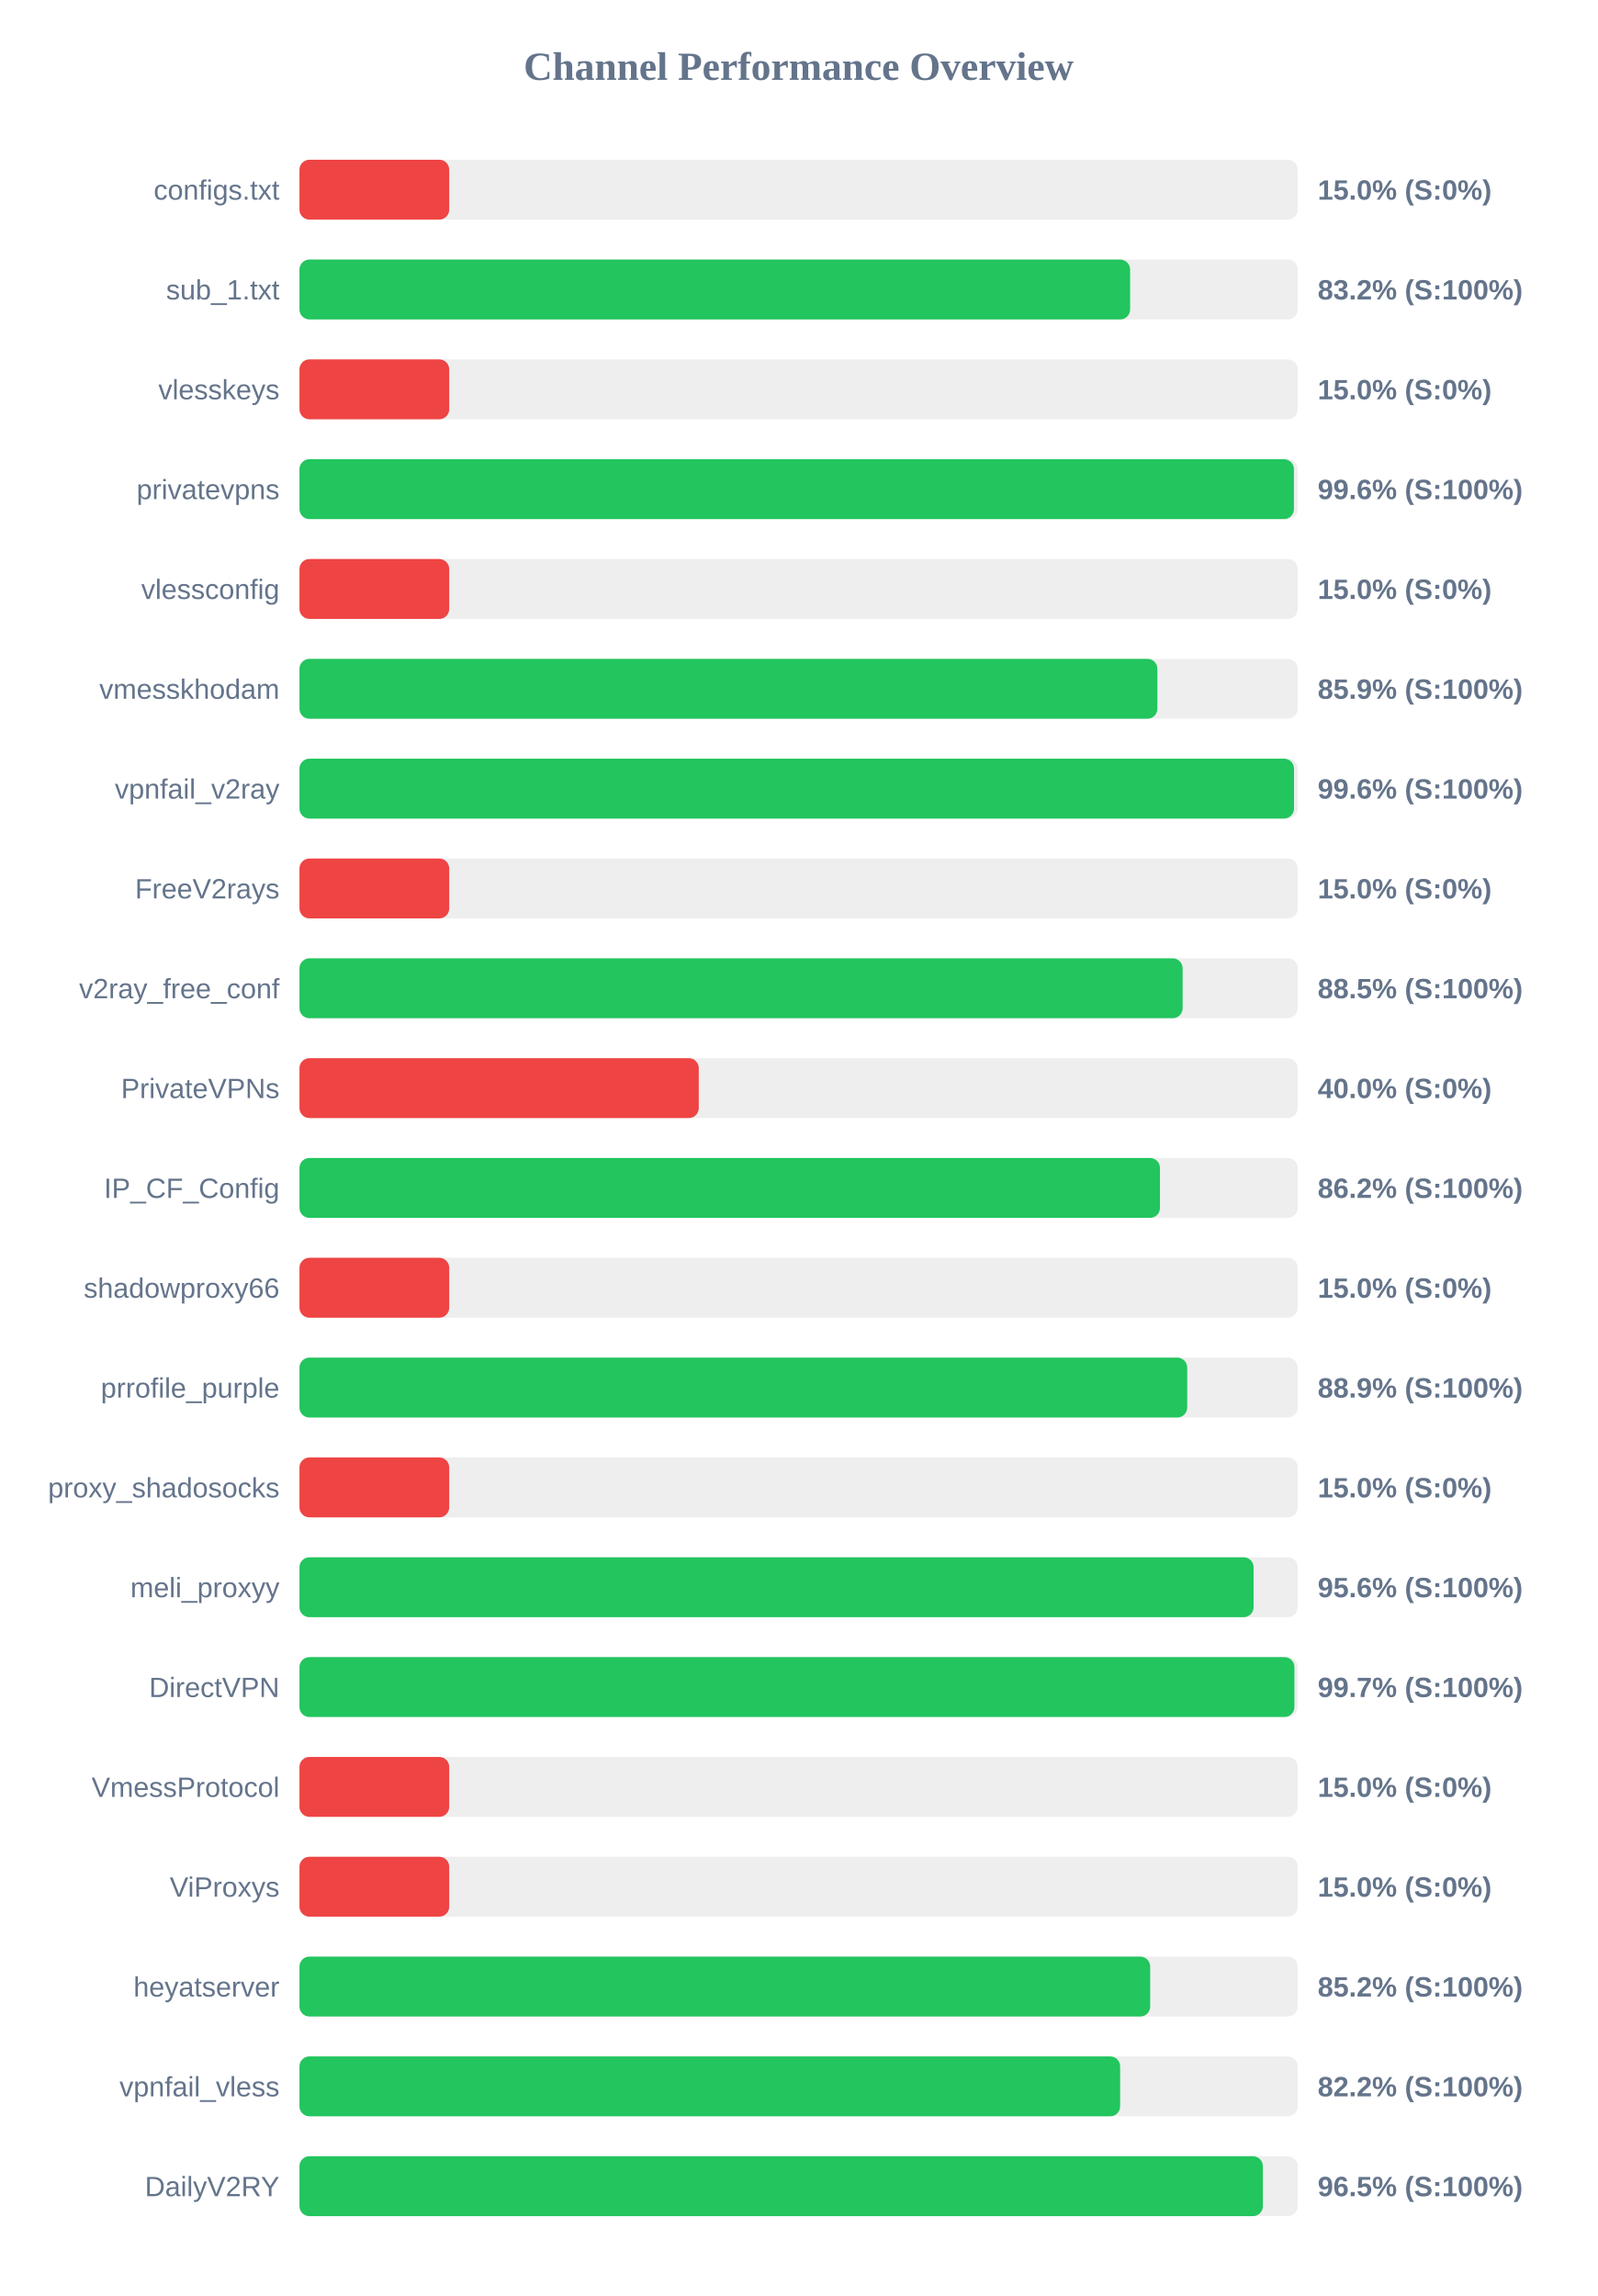
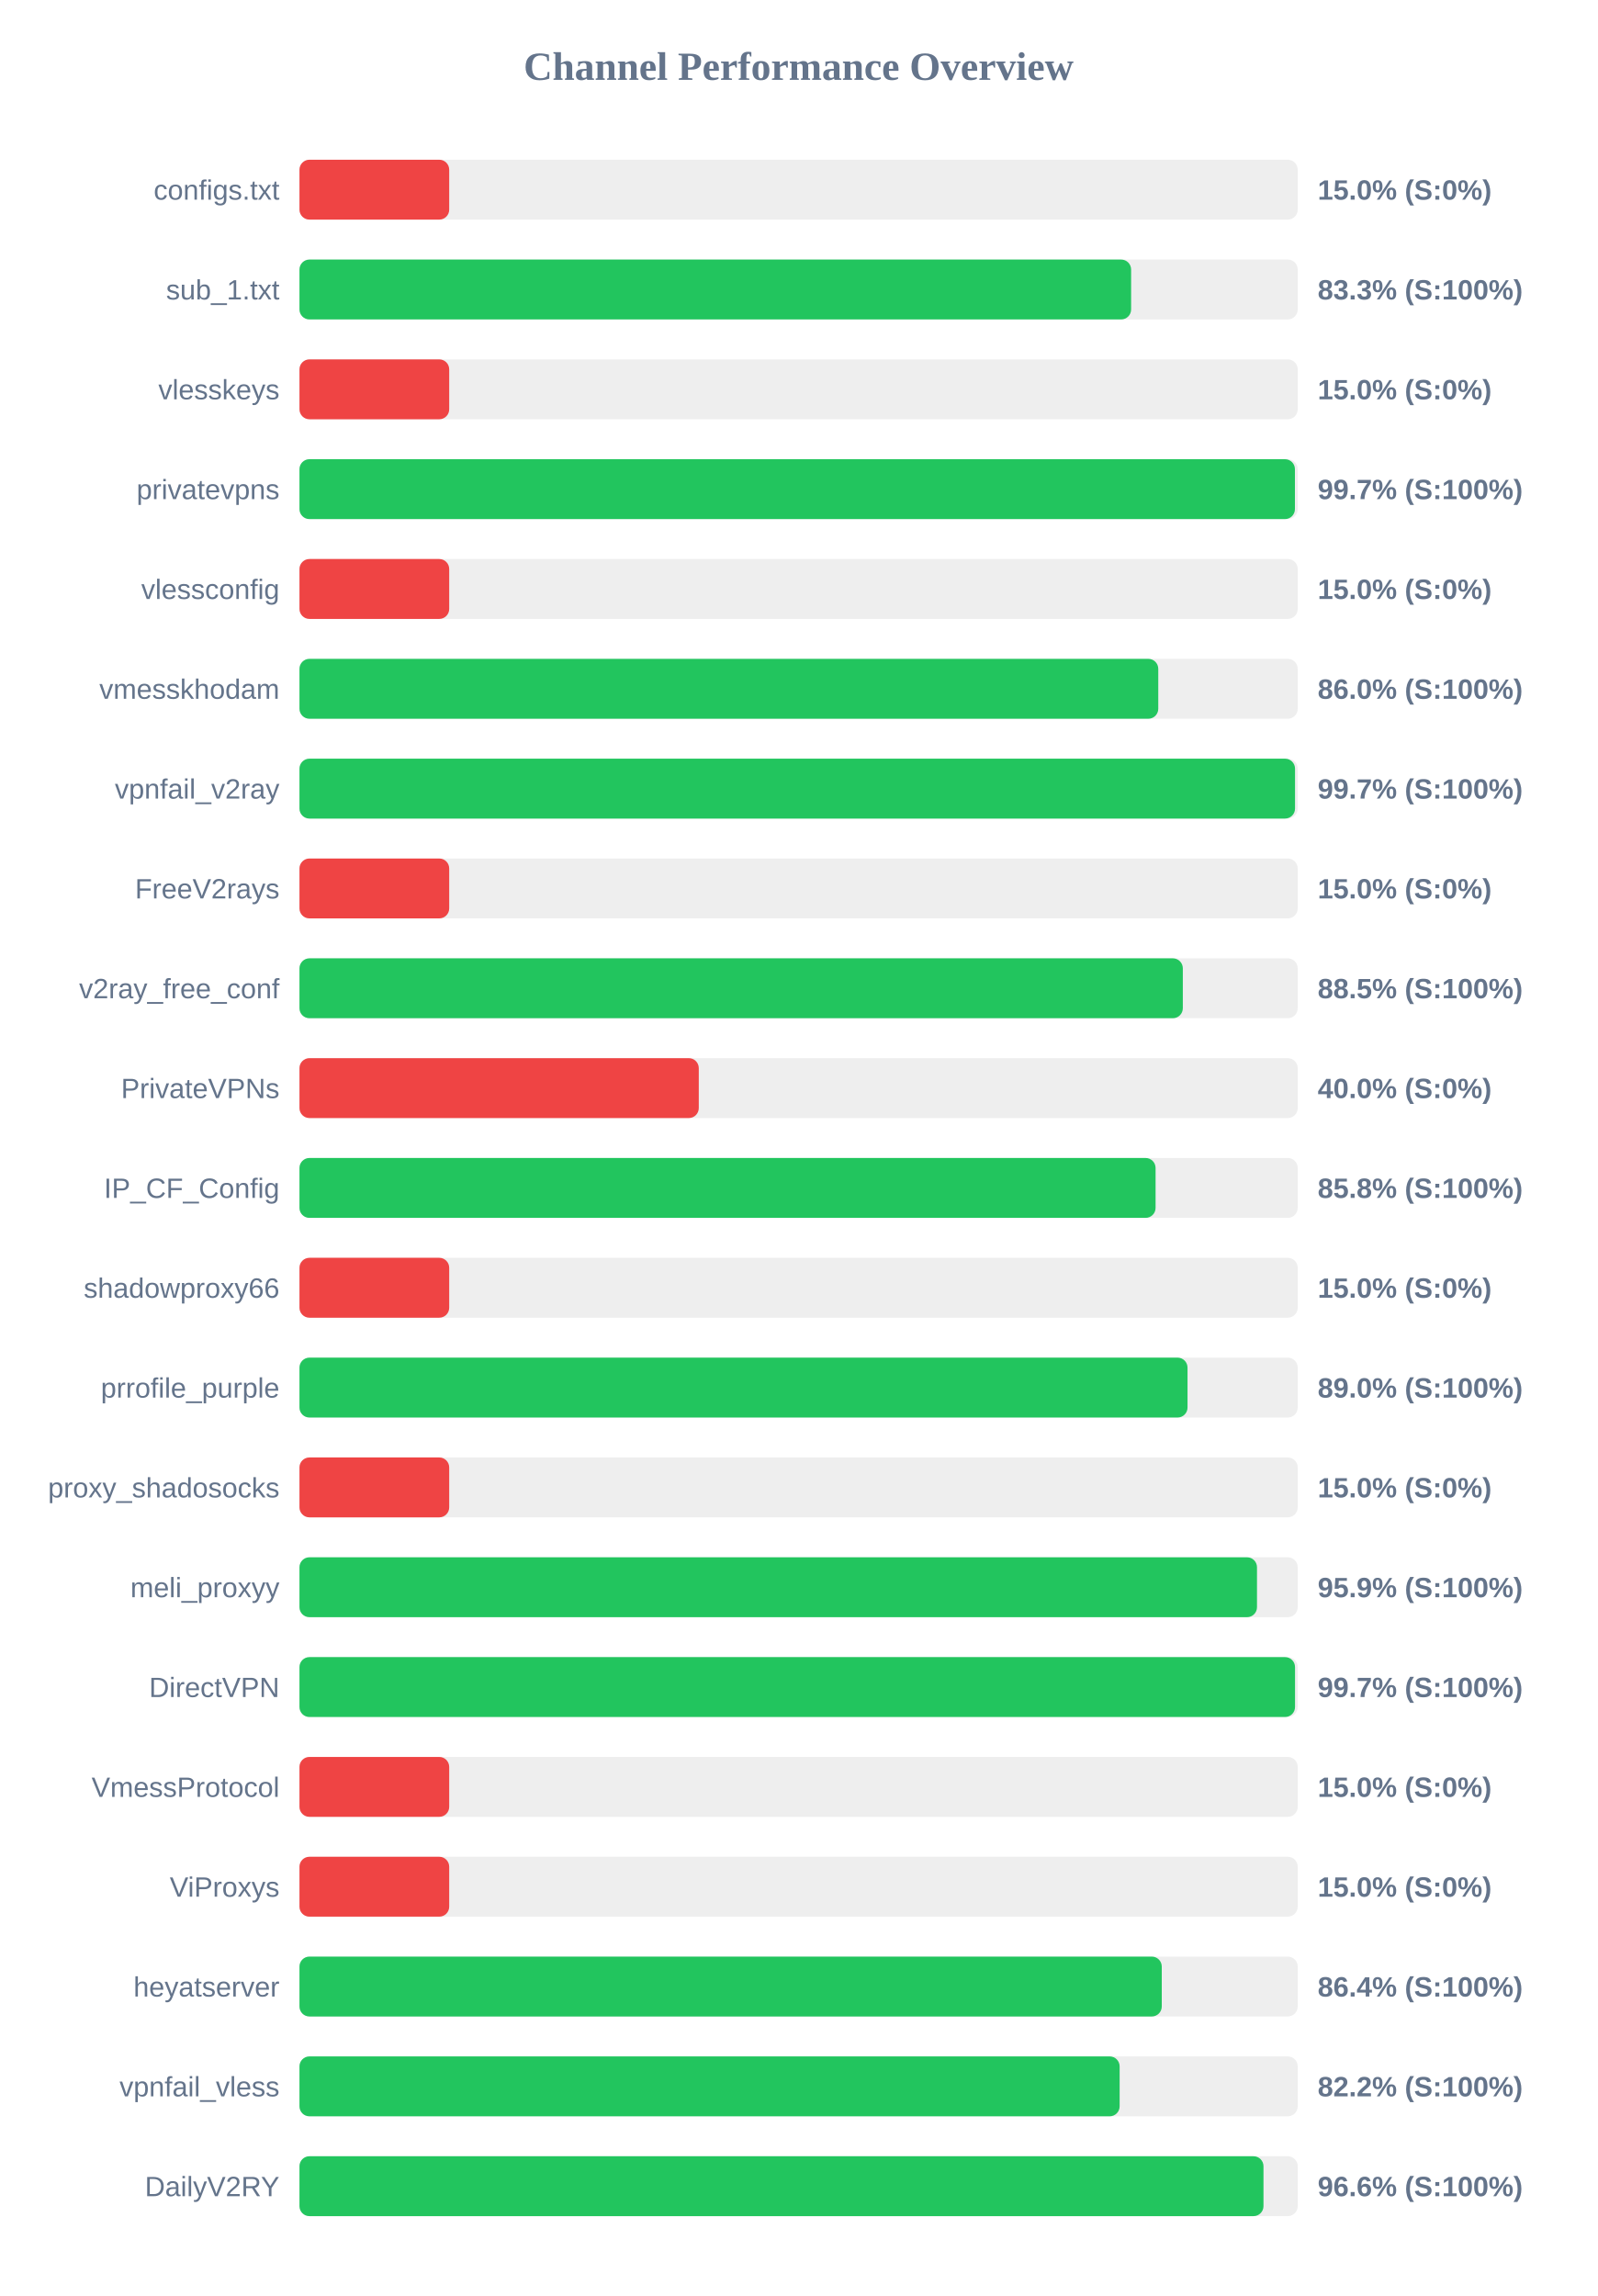
<svg xmlns="http://www.w3.org/2000/svg" width="800" height="1150" version="1.1">
  <style>
        .row { font: 14px Arial; fill: #64748b; }
        .score { font: bold 14px Arial; fill: #64748b; }
    </style>
  <text x="400" y="40" text-anchor="middle" font-size="20px" font-weight="bold" fill="#64748b">Channel Performance Overview</text>
  <rect x="150" y="80" width="500" height="30" fill="#eee" rx="5" />
  <rect x="150" y="80" width="75.0" height="30" fill="#ef4444" rx="5" />
  <text x="140" y="100" text-anchor="end" class="row">configs.txt</text>
  <text x="660" y="100" text-anchor="start" class="score">15.0% (S:0%)</text>
  <rect x="150" y="130" width="500" height="30" fill="#eee" rx="5" />
-   <rect x="150" y="130" width="416.05" height="30" fill="#22c55e" rx="5" />
+   <rect x="150" y="130" width="416.55" height="30" fill="#22c55e" rx="5" />
  <text x="140" y="150" text-anchor="end" class="row">sub_1.txt</text>
-   <text x="660" y="150" text-anchor="start" class="score">83.2% (S:100%)</text>
+   <text x="660" y="150" text-anchor="start" class="score">83.3% (S:100%)</text>
  <rect x="150" y="180" width="500" height="30" fill="#eee" rx="5" />
  <rect x="150" y="180" width="75.0" height="30" fill="#ef4444" rx="5" />
  <text x="140" y="200" text-anchor="end" class="row">vlesskeys</text>
  <text x="660" y="200" text-anchor="start" class="score">15.0% (S:0%)</text>
  <rect x="150" y="230" width="500" height="30" fill="#eee" rx="5" />
-   <rect x="150" y="230" width="498.1" height="30" fill="#22c55e" rx="5" />
+   <rect x="150" y="230" width="498.6" height="30" fill="#22c55e" rx="5" />
  <text x="140" y="250" text-anchor="end" class="row">privatevpns</text>
-   <text x="660" y="250" text-anchor="start" class="score">99.6% (S:100%)</text>
+   <text x="660" y="250" text-anchor="start" class="score">99.7% (S:100%)</text>
  <rect x="150" y="280" width="500" height="30" fill="#eee" rx="5" />
  <rect x="150" y="280" width="75.0" height="30" fill="#ef4444" rx="5" />
  <text x="140" y="300" text-anchor="end" class="row">vlessconfig</text>
  <text x="660" y="300" text-anchor="start" class="score">15.0% (S:0%)</text>
  <rect x="150" y="330" width="500" height="30" fill="#eee" rx="5" />
-   <rect x="150" y="330" width="429.7" height="30" fill="#22c55e" rx="5" />
+   <rect x="150" y="330" width="430.15" height="30" fill="#22c55e" rx="5" />
  <text x="140" y="350" text-anchor="end" class="row">vmesskhodam</text>
-   <text x="660" y="350" text-anchor="start" class="score">85.9% (S:100%)</text>
+   <text x="660" y="350" text-anchor="start" class="score">86.0% (S:100%)</text>
  <rect x="150" y="380" width="500" height="30" fill="#eee" rx="5" />
-   <rect x="150" y="380" width="498.15" height="30" fill="#22c55e" rx="5" />
+   <rect x="150" y="380" width="498.65" height="30" fill="#22c55e" rx="5" />
  <text x="140" y="400" text-anchor="end" class="row">vpnfail_v2ray</text>
-   <text x="660" y="400" text-anchor="start" class="score">99.6% (S:100%)</text>
+   <text x="660" y="400" text-anchor="start" class="score">99.7% (S:100%)</text>
  <rect x="150" y="430" width="500" height="30" fill="#eee" rx="5" />
  <rect x="150" y="430" width="75.0" height="30" fill="#ef4444" rx="5" />
  <text x="140" y="450" text-anchor="end" class="row">FreeV2rays</text>
  <text x="660" y="450" text-anchor="start" class="score">15.0% (S:0%)</text>
  <rect x="150" y="480" width="500" height="30" fill="#eee" rx="5" />
-   <rect x="150" y="480" width="442.35" height="30" fill="#22c55e" rx="5" />
+   <rect x="150" y="480" width="442.45" height="30" fill="#22c55e" rx="5" />
  <text x="140" y="500" text-anchor="end" class="row">v2ray_free_conf</text>
  <text x="660" y="500" text-anchor="start" class="score">88.5% (S:100%)</text>
  <rect x="150" y="530" width="500" height="30" fill="#eee" rx="5" />
  <rect x="150" y="530" width="200.0" height="30" fill="#ef4444" rx="5" />
  <text x="140" y="550" text-anchor="end" class="row">PrivateVPNs</text>
  <text x="660" y="550" text-anchor="start" class="score">40.0% (S:0%)</text>
  <rect x="150" y="580" width="500" height="30" fill="#eee" rx="5" />
-   <rect x="150" y="580" width="431.0" height="30" fill="#22c55e" rx="5" />
+   <rect x="150" y="580" width="428.8" height="30" fill="#22c55e" rx="5" />
  <text x="140" y="600" text-anchor="end" class="row">IP_CF_Config</text>
-   <text x="660" y="600" text-anchor="start" class="score">86.2% (S:100%)</text>
+   <text x="660" y="600" text-anchor="start" class="score">85.8% (S:100%)</text>
  <rect x="150" y="630" width="500" height="30" fill="#eee" rx="5" />
  <rect x="150" y="630" width="75.0" height="30" fill="#ef4444" rx="5" />
  <text x="140" y="650" text-anchor="end" class="row">shadowproxy66</text>
  <text x="660" y="650" text-anchor="start" class="score">15.0% (S:0%)</text>
  <rect x="150" y="680" width="500" height="30" fill="#eee" rx="5" />
-   <rect x="150" y="680" width="444.65" height="30" fill="#22c55e" rx="5" />
+   <rect x="150" y="680" width="444.8" height="30" fill="#22c55e" rx="5" />
  <text x="140" y="700" text-anchor="end" class="row">prrofile_purple</text>
-   <text x="660" y="700" text-anchor="start" class="score">88.9% (S:100%)</text>
+   <text x="660" y="700" text-anchor="start" class="score">89.0% (S:100%)</text>
  <rect x="150" y="730" width="500" height="30" fill="#eee" rx="5" />
  <rect x="150" y="730" width="75.0" height="30" fill="#ef4444" rx="5" />
  <text x="140" y="750" text-anchor="end" class="row">proxy_shadosocks</text>
  <text x="660" y="750" text-anchor="start" class="score">15.0% (S:0%)</text>
  <rect x="150" y="780" width="500" height="30" fill="#eee" rx="5" />
-   <rect x="150" y="780" width="477.9" height="30" fill="#22c55e" rx="5" />
+   <rect x="150" y="780" width="479.6" height="30" fill="#22c55e" rx="5" />
  <text x="140" y="800" text-anchor="end" class="row">meli_proxyy</text>
-   <text x="660" y="800" text-anchor="start" class="score">95.6% (S:100%)</text>
+   <text x="660" y="800" text-anchor="start" class="score">95.9% (S:100%)</text>
  <rect x="150" y="830" width="500" height="30" fill="#eee" rx="5" />
-   <rect x="150" y="830" width="498.35" height="30" fill="#22c55e" rx="5" />
+   <rect x="150" y="830" width="498.65" height="30" fill="#22c55e" rx="5" />
  <text x="140" y="850" text-anchor="end" class="row">DirectVPN</text>
  <text x="660" y="850" text-anchor="start" class="score">99.7% (S:100%)</text>
  <rect x="150" y="880" width="500" height="30" fill="#eee" rx="5" />
  <rect x="150" y="880" width="75.0" height="30" fill="#ef4444" rx="5" />
  <text x="140" y="900" text-anchor="end" class="row">VmessProtocol</text>
  <text x="660" y="900" text-anchor="start" class="score">15.0% (S:0%)</text>
  <rect x="150" y="930" width="500" height="30" fill="#eee" rx="5" />
  <rect x="150" y="930" width="75.0" height="30" fill="#ef4444" rx="5" />
  <text x="140" y="950" text-anchor="end" class="row">ViProxys</text>
  <text x="660" y="950" text-anchor="start" class="score">15.0% (S:0%)</text>
  <rect x="150" y="980" width="500" height="30" fill="#eee" rx="5" />
-   <rect x="150" y="980" width="426.1" height="30" fill="#22c55e" rx="5" />
+   <rect x="150" y="980" width="431.9" height="30" fill="#22c55e" rx="5" />
  <text x="140" y="1000" text-anchor="end" class="row">heyatserver</text>
-   <text x="660" y="1000" text-anchor="start" class="score">85.2% (S:100%)</text>
+   <text x="660" y="1000" text-anchor="start" class="score">86.4% (S:100%)</text>
  <rect x="150" y="1030" width="500" height="30" fill="#eee" rx="5" />
-   <rect x="150" y="1030" width="411.05" height="30" fill="#22c55e" rx="5" />
+   <rect x="150" y="1030" width="410.8" height="30" fill="#22c55e" rx="5" />
  <text x="140" y="1050" text-anchor="end" class="row">vpnfail_vless</text>
  <text x="660" y="1050" text-anchor="start" class="score">82.2% (S:100%)</text>
  <rect x="150" y="1080" width="500" height="30" fill="#eee" rx="5" />
-   <rect x="150" y="1080" width="482.55" height="30" fill="#22c55e" rx="5" />
+   <rect x="150" y="1080" width="482.85" height="30" fill="#22c55e" rx="5" />
  <text x="140" y="1100" text-anchor="end" class="row">DailyV2RY</text>
-   <text x="660" y="1100" text-anchor="start" class="score">96.5% (S:100%)</text>
+   <text x="660" y="1100" text-anchor="start" class="score">96.6% (S:100%)</text>
</svg>
